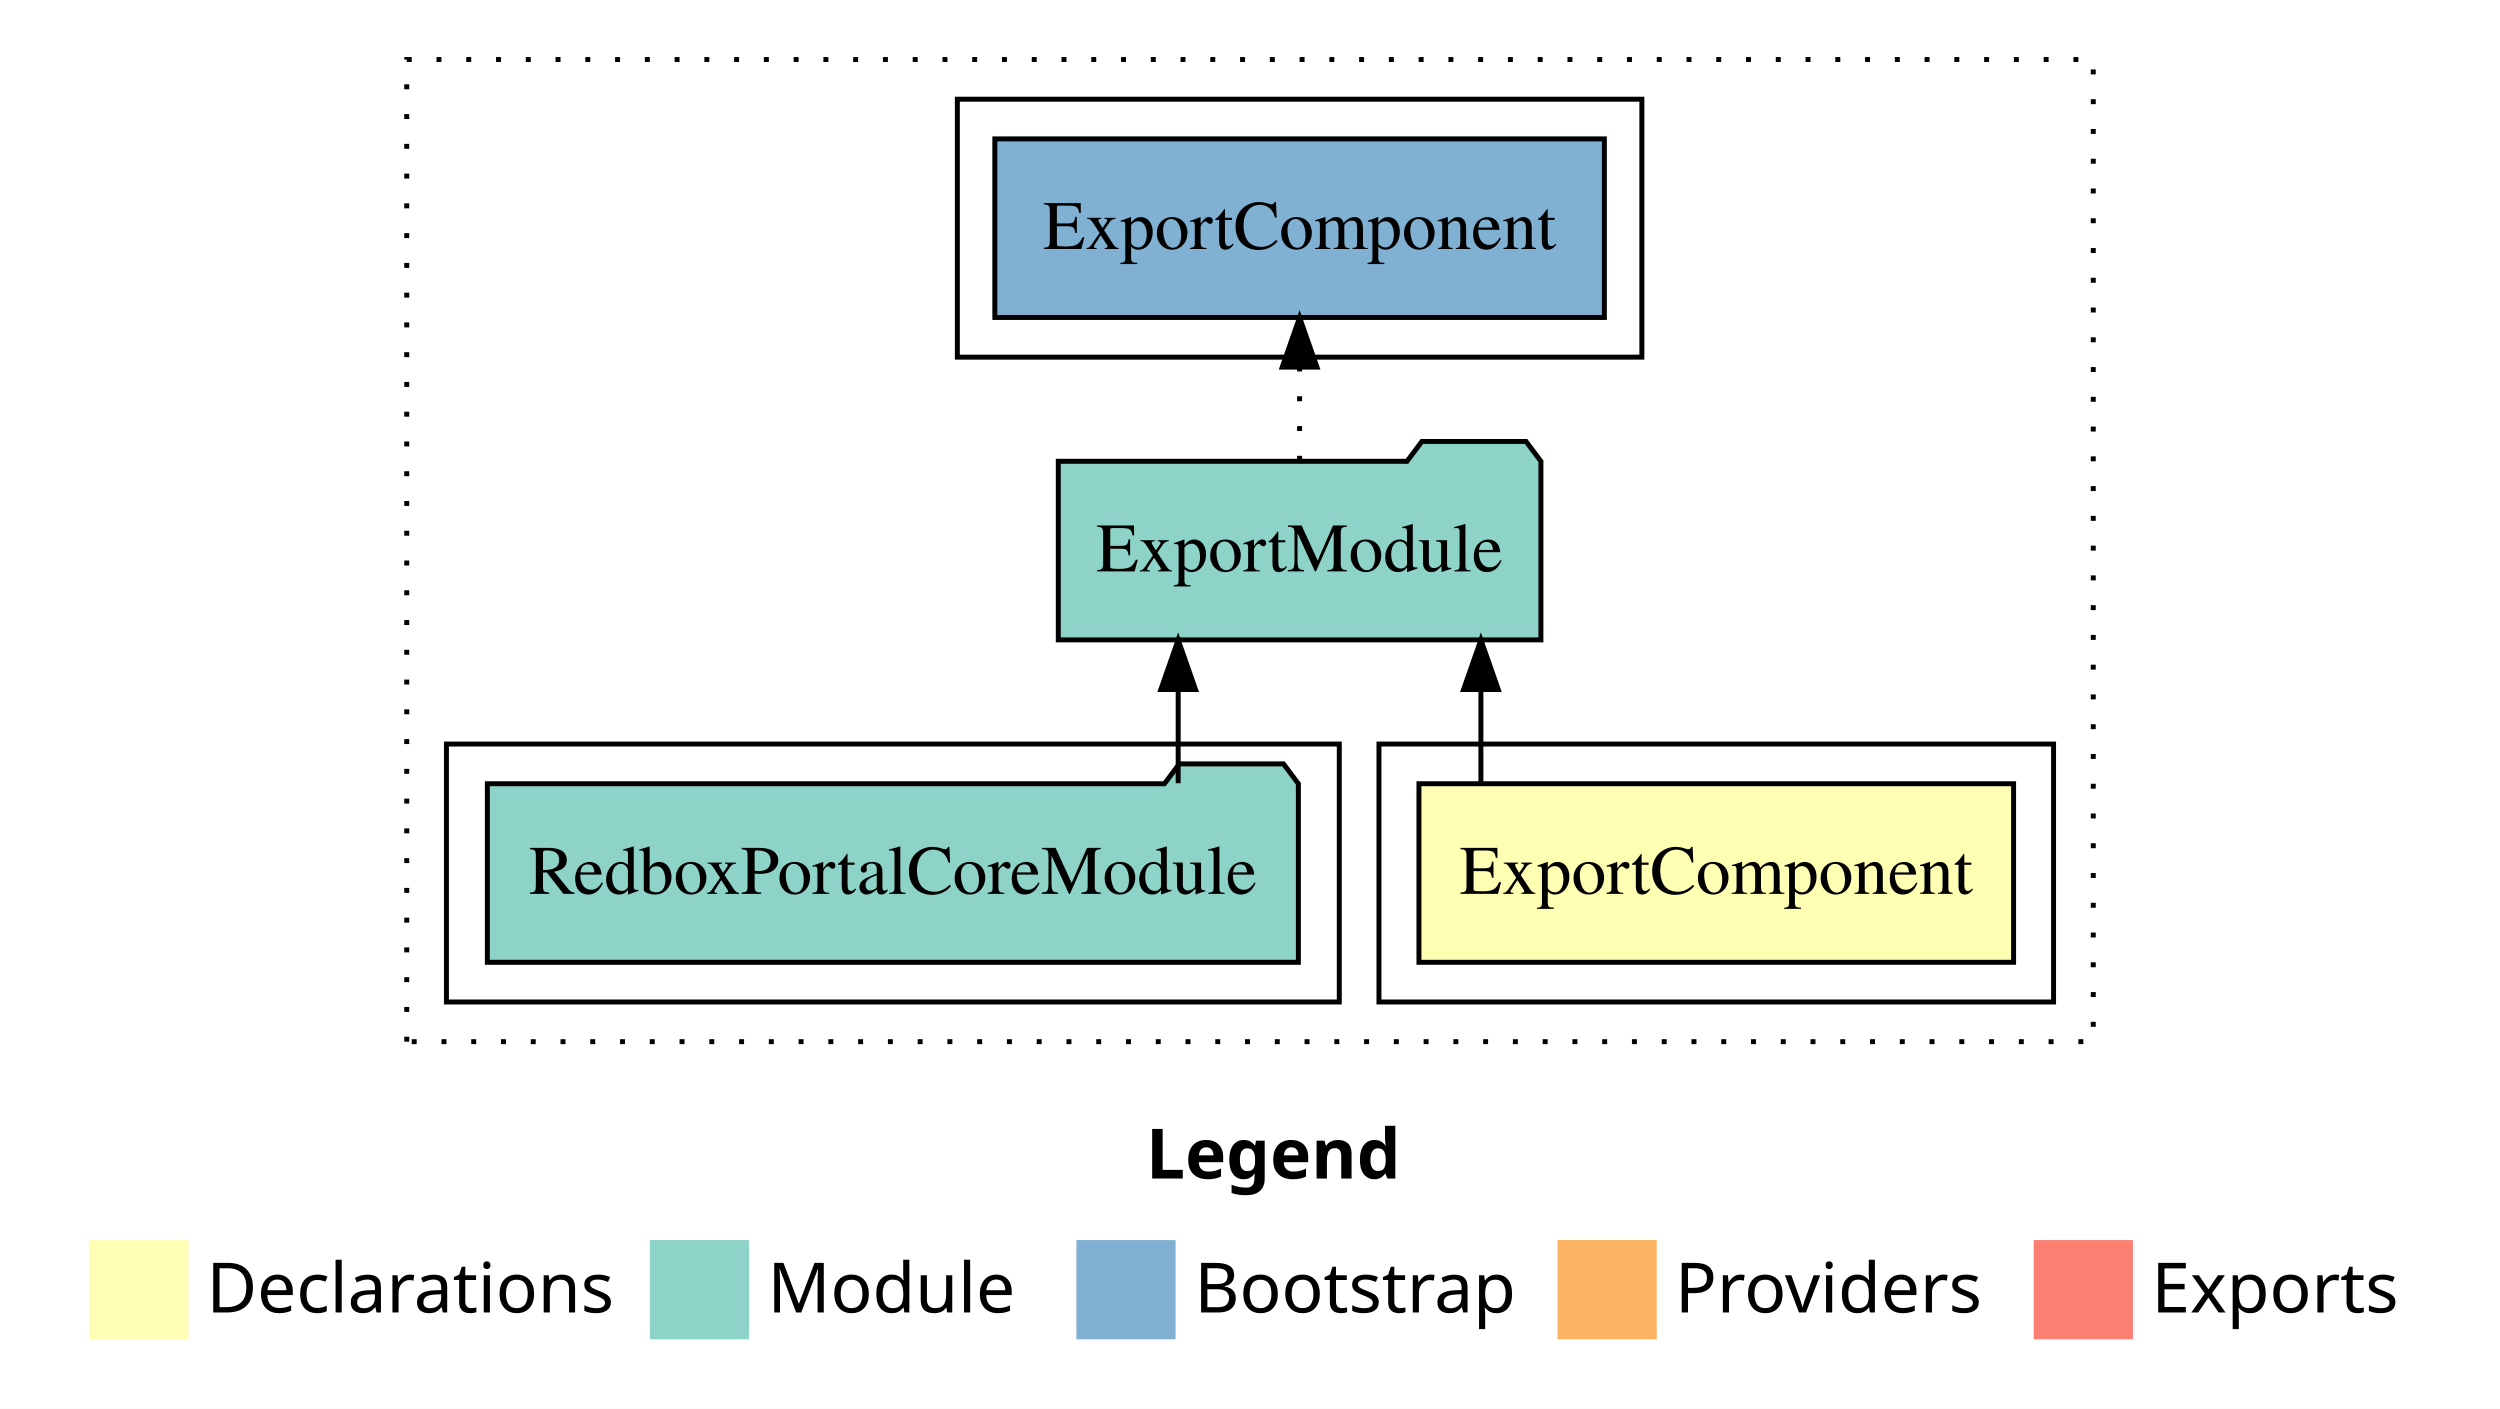
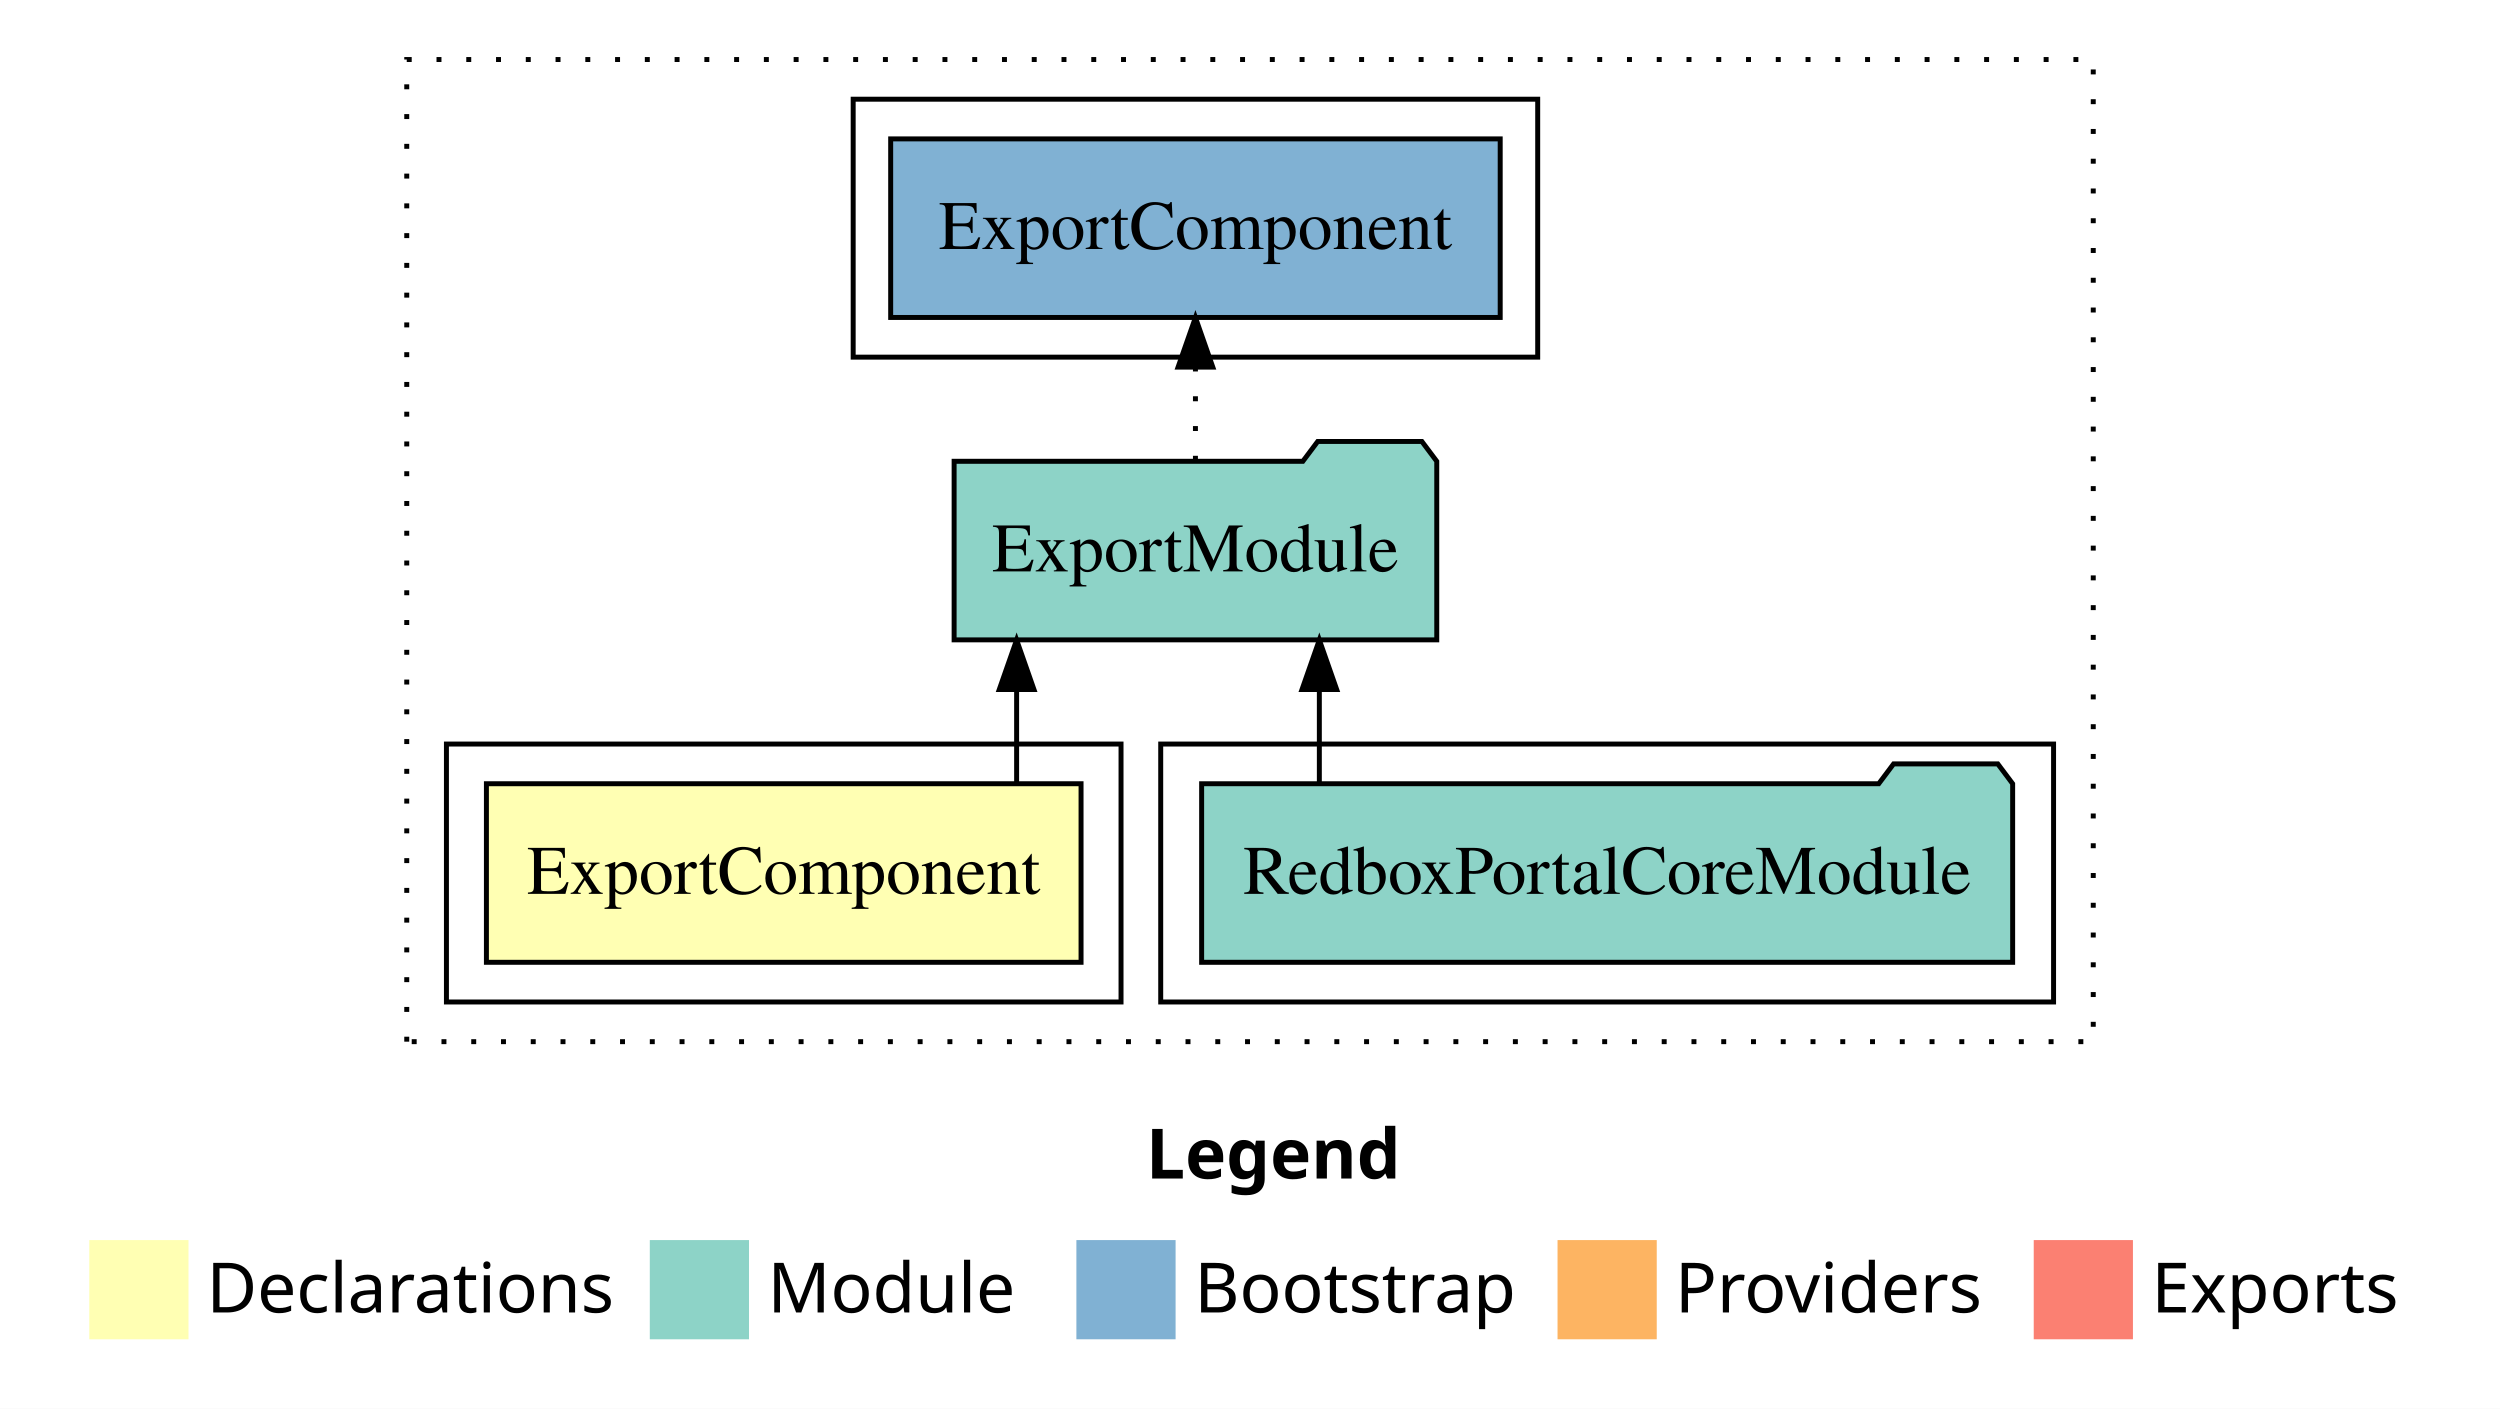
<svg xmlns="http://www.w3.org/2000/svg" width="504pt" height="284pt" viewBox="0.00 0.00 504.00 284.00">
  <g id="graph0" class="graph" transform="scale(1 1) rotate(0) translate(4 280)">
    <polygon fill="white" stroke="transparent" points="-4,4 -4,-280 500,-280 500,4 -4,4" />
    <text text-anchor="start" x="227.01" y="-42.4" font-family="Times-12" font-weight="bold" font-size="14.00">Legend</text>
    <polygon fill="#ffffb3" stroke="transparent" points="14,-10 14,-30 34,-30 34,-10 14,-10" />
    <text text-anchor="start" x="37.63" y="-15.4" font-family="Times-12" font-size="14.00">  Declarations</text>
    <polygon fill="#8dd3c7" stroke="transparent" points="127,-10 127,-30 147,-30 147,-10 127,-10" />
    <text text-anchor="start" x="150.73" y="-15.4" font-family="Times-12" font-size="14.00">  Module</text>
    <polygon fill="#80b1d3" stroke="transparent" points="213,-10 213,-30 233,-30 233,-10 213,-10" />
    <text text-anchor="start" x="236.78" y="-15.4" font-family="Times-12" font-size="14.00">  Bootstrap</text>
    <polygon fill="#fdb462" stroke="transparent" points="310,-10 310,-30 330,-30 330,-10 310,-10" />
    <text text-anchor="start" x="333.67" y="-15.4" font-family="Times-12" font-size="14.00">  Providers</text>
    <polygon fill="#fb8072" stroke="transparent" points="406,-10 406,-30 426,-30 426,-10 406,-10" />
    <text text-anchor="start" x="429.73" y="-15.4" font-family="Times-12" font-size="14.00">  Exports</text>
    <g id="clust1" class="cluster">
      <polygon fill="none" stroke="black" stroke-dasharray="1,5" points="78,-70 78,-268 418,-268 418,-70 78,-70" />
    </g>
-     <g id="clust6" class="cluster">
-       <polygon fill="none" stroke="black" points="189,-208 189,-260 327,-260 327,-208 189,-208" />
+     <g id="clust4" class="cluster">
+       <polygon fill="none" stroke="black" points="230,-78 230,-130 410,-130 410,-78 230,-78" />
    </g>
    <g id="clust2" class="cluster">
-       <polygon fill="none" stroke="black" points="274,-78 274,-130 410,-130 410,-78 274,-78" />
+       <polygon fill="none" stroke="black" points="86,-78 86,-130 222,-130 222,-78 86,-78" />
    </g>
-     <g id="clust4" class="cluster">
-       <polygon fill="none" stroke="black" points="86,-78 86,-130 266,-130 266,-78 86,-78" />
+     <g id="clust6" class="cluster">
+       <polygon fill="none" stroke="black" points="168,-208 168,-260 306,-260 306,-208 168,-208" />
    </g>
    <g id="node1" class="node">
-       <polygon fill="#ffffb3" stroke="black" points="401.94,-122 282.06,-122 282.06,-86 401.94,-86 401.94,-122" />
-       <text text-anchor="middle" x="342" y="-99.8" font-family="Times,serif" font-size="14.00">ExportComponent</text>
+       <polygon fill="#ffffb3" stroke="black" points="213.94,-122 94.06,-122 94.06,-86 213.94,-86 213.94,-122" />
+       <text text-anchor="middle" x="154" y="-99.8" font-family="Times,serif" font-size="14.00">ExportComponent</text>
    </g>
    <g id="node2" class="node">
-       <polygon fill="#8dd3c7" stroke="black" points="306.65,-187 303.65,-191 282.65,-191 279.65,-187 209.35,-187 209.35,-151 306.65,-151 306.65,-187" />
-       <text text-anchor="middle" x="258" y="-164.8" font-family="Times,serif" font-size="14.00">ExportModule</text>
+       <polygon fill="#8dd3c7" stroke="black" points="285.65,-187 282.65,-191 261.65,-191 258.65,-187 188.35,-187 188.35,-151 285.65,-151 285.65,-187" />
+       <text text-anchor="middle" x="237" y="-164.8" font-family="Times,serif" font-size="14.00">ExportModule</text>
    </g>
    <g id="edge1" class="edge">
-       <path fill="none" stroke="black" d="M294.55,-122.11C294.55,-122.11 294.55,-140.99 294.55,-140.99" />
-       <polygon fill="black" stroke="black" points="291.05,-140.99 294.55,-150.99 298.05,-140.99 291.05,-140.99" />
+       <path fill="none" stroke="black" d="M200.95,-122.11C200.95,-122.11 200.95,-140.99 200.95,-140.99" />
+       <polygon fill="black" stroke="black" points="197.45,-140.99 200.95,-150.99 204.45,-140.99 197.45,-140.99" />
    </g>
    <g id="node4" class="node">
-       <polygon fill="#80b1d3" stroke="black" points="319.44,-252 196.56,-252 196.56,-216 319.44,-216 319.44,-252" />
-       <text text-anchor="middle" x="258" y="-229.8" font-family="Times,serif" font-size="14.00">ExportComponent </text>
+       <polygon fill="#80b1d3" stroke="black" points="298.44,-252 175.56,-252 175.56,-216 298.44,-216 298.44,-252" />
+       <text text-anchor="middle" x="237" y="-229.8" font-family="Times,serif" font-size="14.00">ExportComponent </text>
    </g>
    <g id="edge3" class="edge">
-       <path fill="none" stroke="black" stroke-dasharray="1,5" d="M258,-187.11C258,-187.11 258,-205.99 258,-205.99" />
-       <polygon fill="black" stroke="black" points="254.5,-205.99 258,-215.99 261.5,-205.99 254.5,-205.99" />
+       <path fill="none" stroke="black" stroke-dasharray="1,5" d="M237,-187.11C237,-187.11 237,-205.99 237,-205.99" />
+       <polygon fill="black" stroke="black" points="233.5,-205.99 237,-215.99 240.5,-205.99 233.5,-205.99" />
    </g>
    <g id="node3" class="node">
-       <polygon fill="#8dd3c7" stroke="black" points="257.75,-122 254.75,-126 233.75,-126 230.75,-122 94.25,-122 94.25,-86 257.75,-86 257.75,-122" />
-       <text text-anchor="middle" x="176" y="-99.8" font-family="Times,serif" font-size="14.00">RedboxPortalCoreModule</text>
+       <polygon fill="#8dd3c7" stroke="black" points="401.75,-122 398.75,-126 377.75,-126 374.75,-122 238.25,-122 238.25,-86 401.75,-86 401.75,-122" />
+       <text text-anchor="middle" x="320" y="-99.8" font-family="Times,serif" font-size="14.00">RedboxPortalCoreModule</text>
    </g>
    <g id="edge2" class="edge">
-       <path fill="none" stroke="black" d="M233.52,-122.11C233.52,-122.11 233.52,-140.99 233.52,-140.99" />
-       <polygon fill="black" stroke="black" points="230.02,-140.99 233.52,-150.99 237.02,-140.99 230.02,-140.99" />
+       <path fill="none" stroke="black" d="M261.98,-122.11C261.98,-122.11 261.98,-140.99 261.98,-140.99" />
+       <polygon fill="black" stroke="black" points="258.48,-140.99 261.98,-150.99 265.48,-140.99 258.48,-140.99" />
    </g>
  </g>
</svg>
